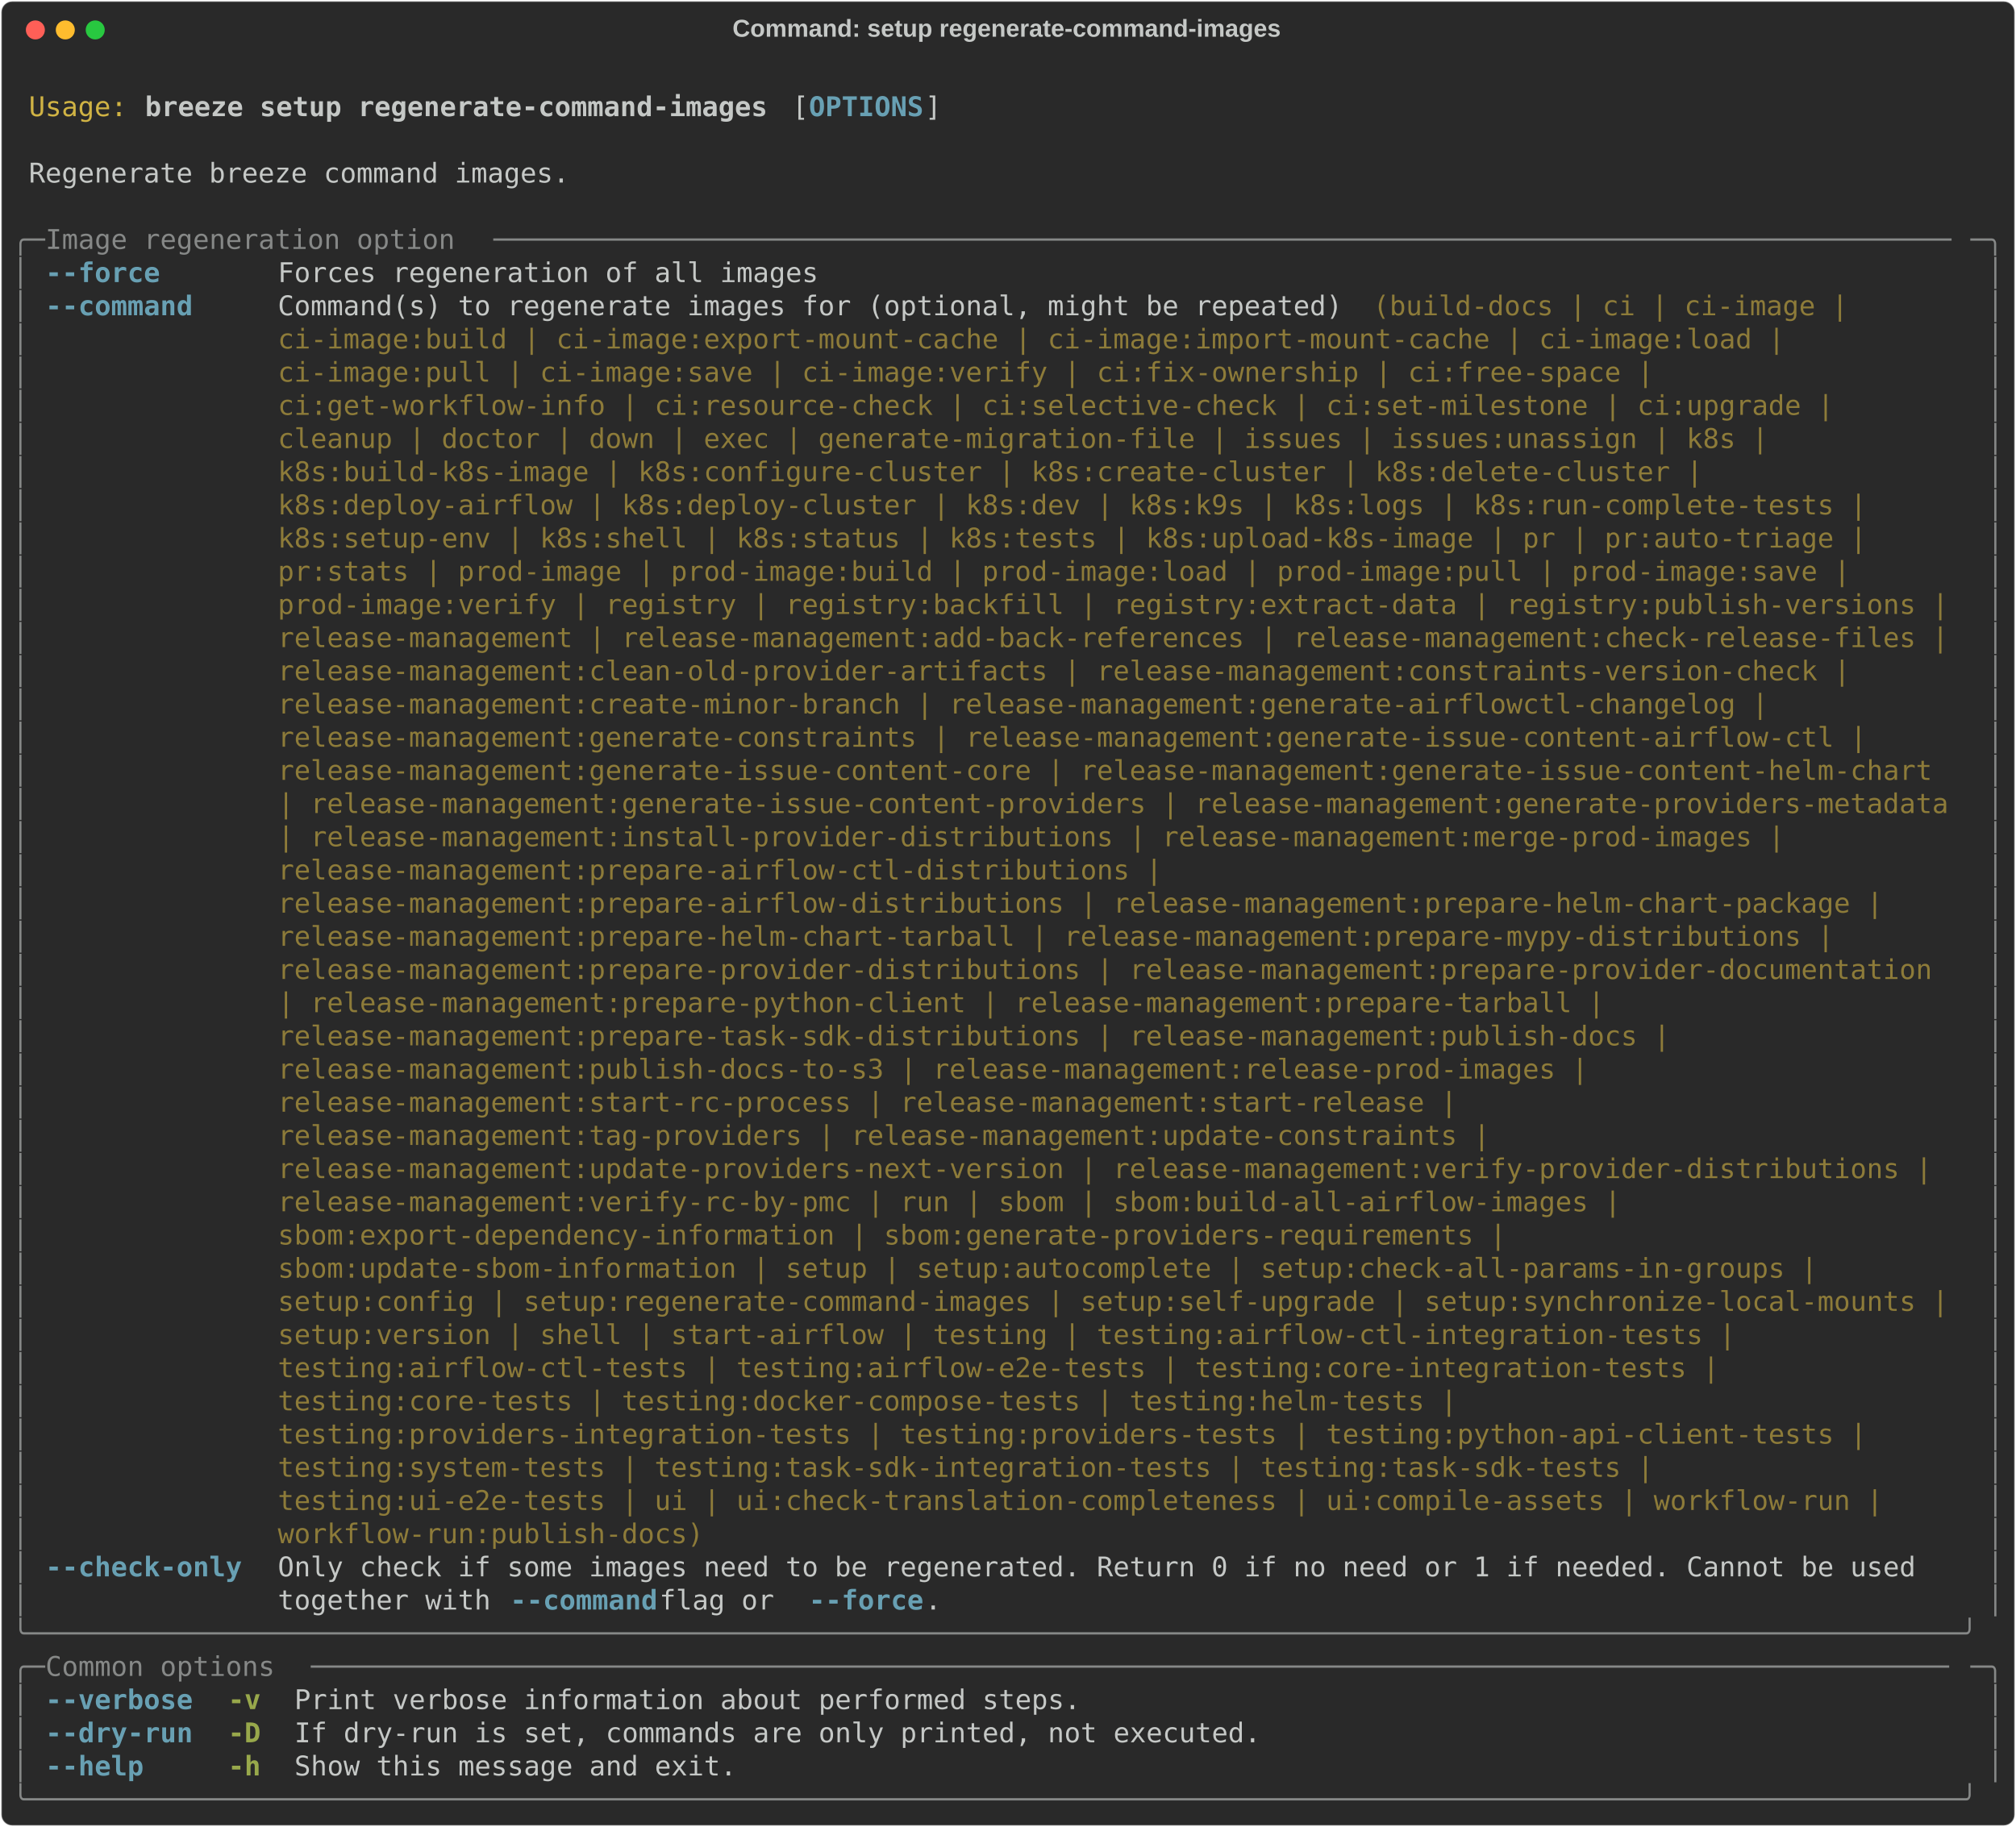
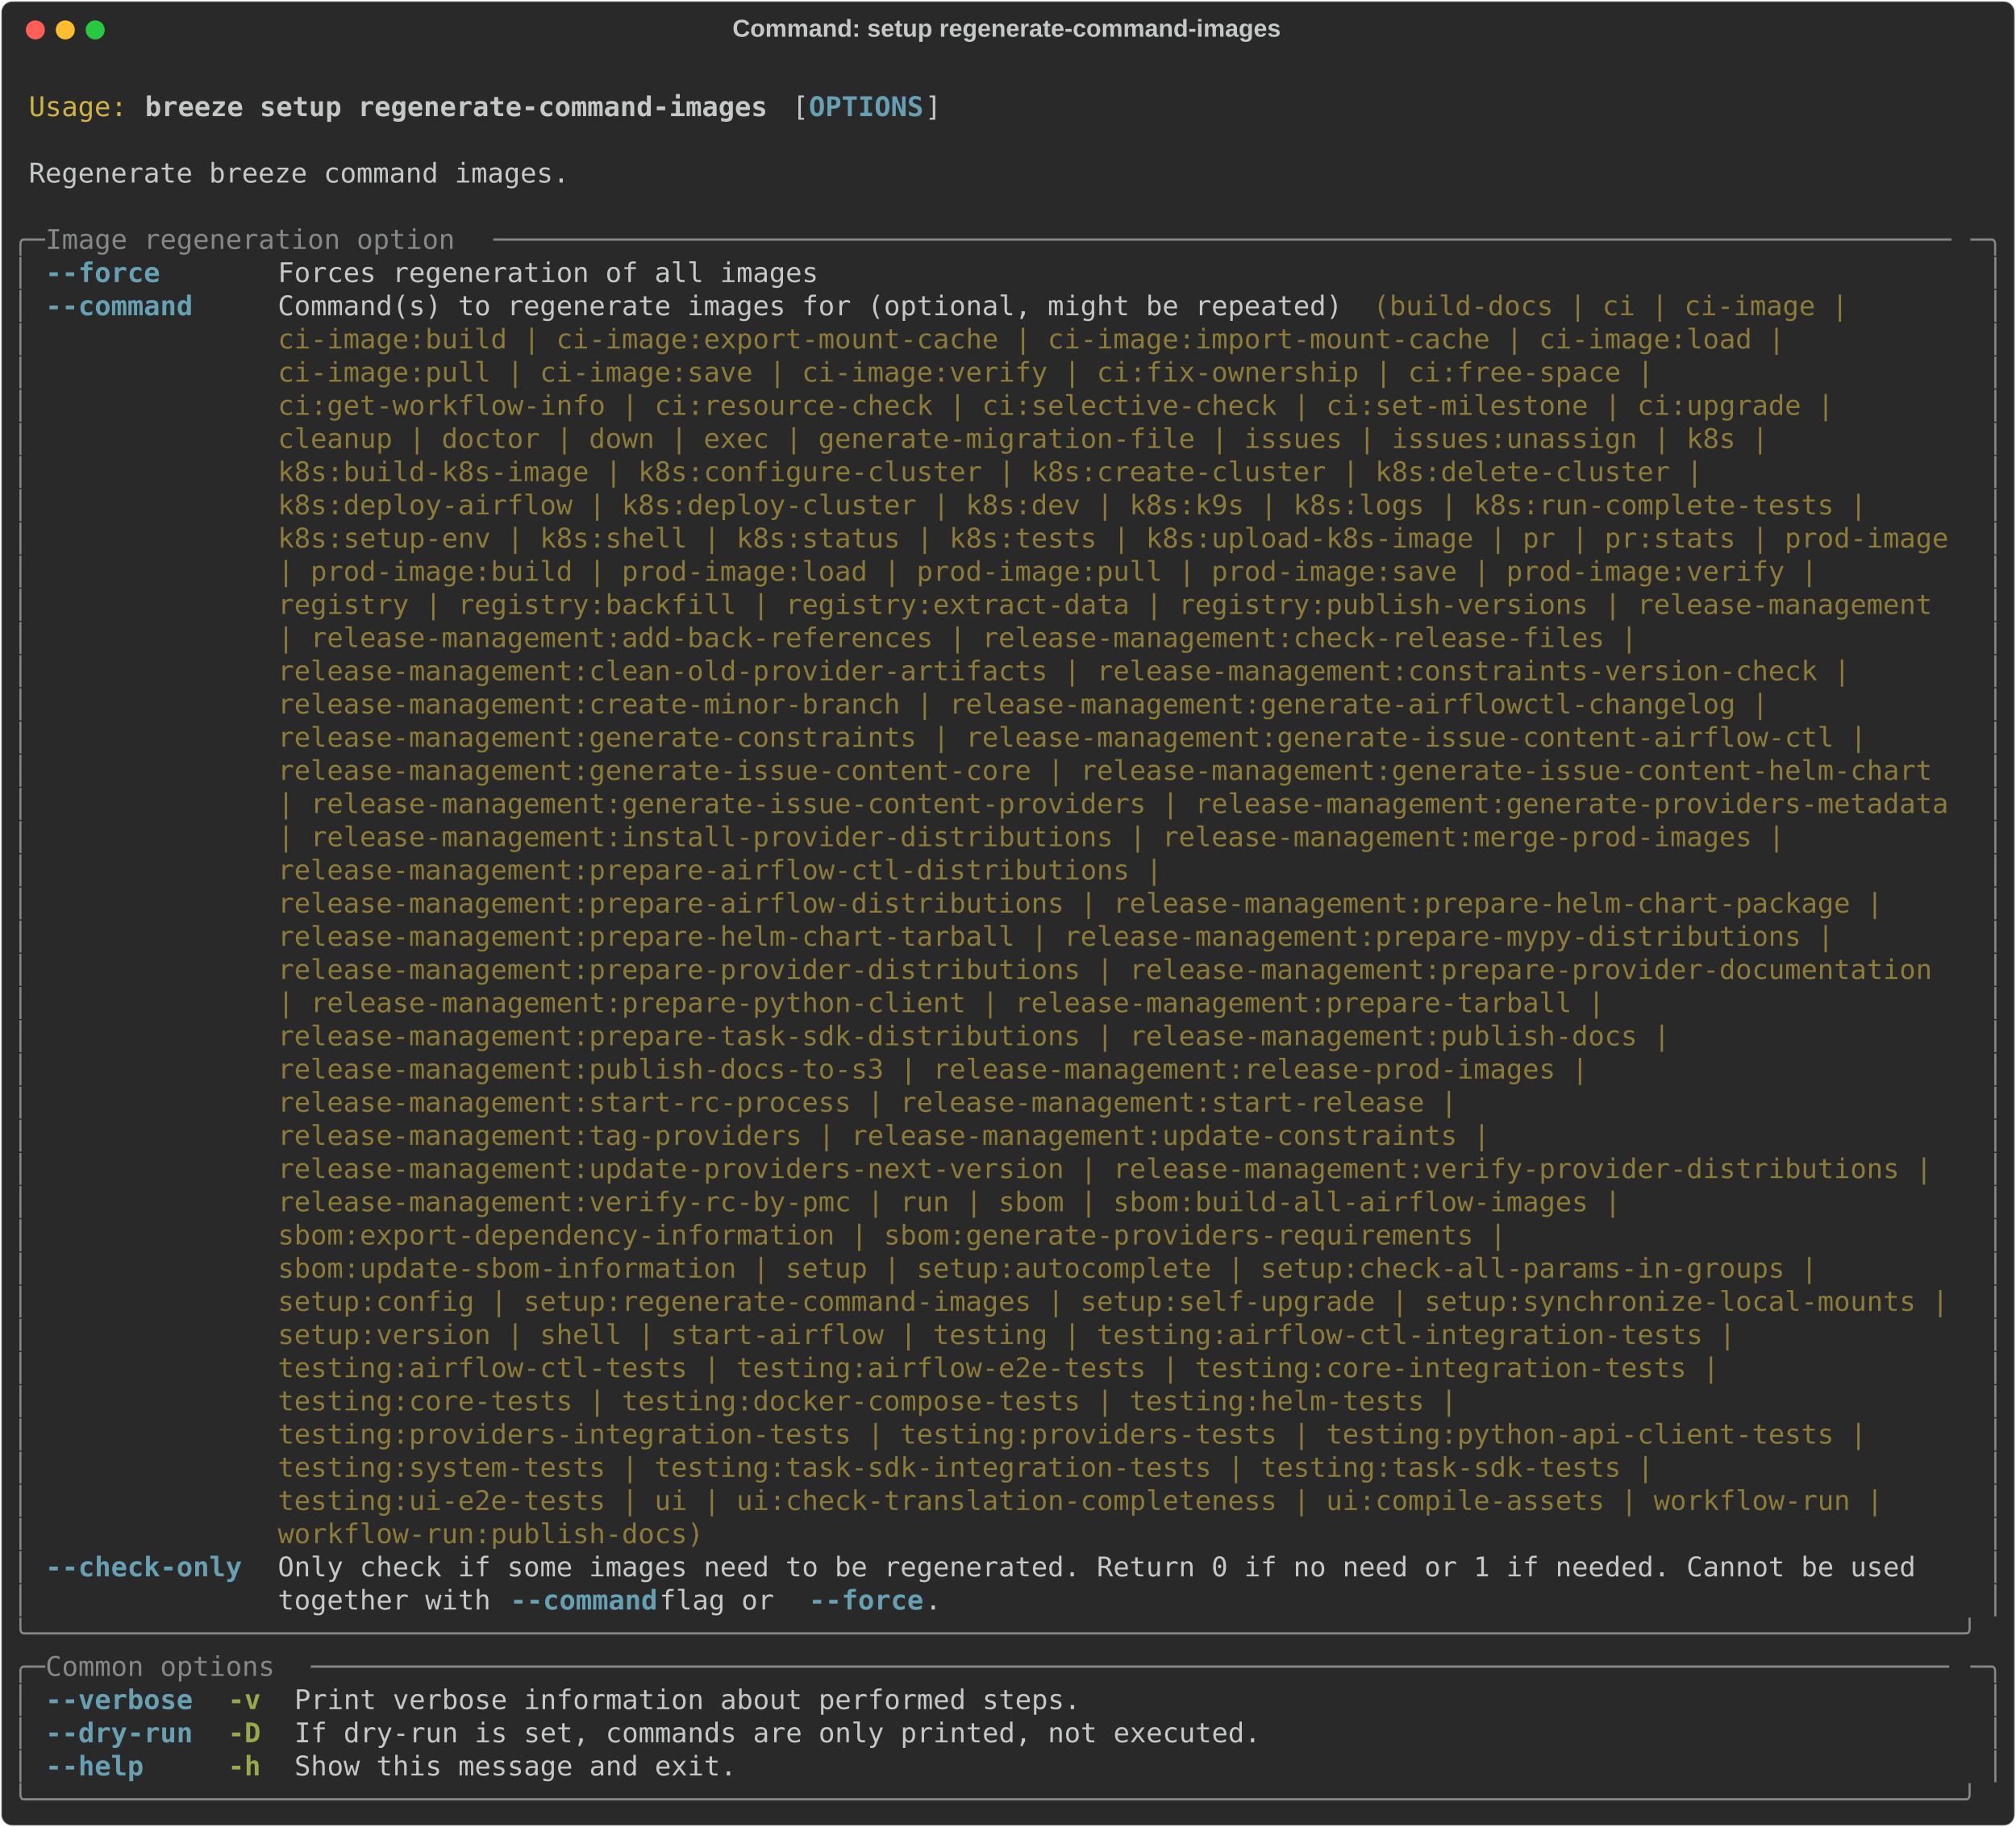
<svg xmlns="http://www.w3.org/2000/svg" class="rich-terminal" viewBox="0 0 1482 1343.2">
  <style>

    @font-face {
        font-family: "Fira Code";
        src: local("FiraCode-Regular"),
                url("https://cdnjs.cloudflare.com/ajax/libs/firacode/6.2.0/woff2/FiraCode-Regular.woff2") format("woff2"),
                url("https://cdnjs.cloudflare.com/ajax/libs/firacode/6.2.0/woff/FiraCode-Regular.woff") format("woff");
        font-style: normal;
        font-weight: 400;
    }
    @font-face {
        font-family: "Fira Code";
        src: local("FiraCode-Bold"),
                url("https://cdnjs.cloudflare.com/ajax/libs/firacode/6.2.0/woff2/FiraCode-Bold.woff2") format("woff2"),
                url("https://cdnjs.cloudflare.com/ajax/libs/firacode/6.2.0/woff/FiraCode-Bold.woff") format("woff");
        font-style: bold;
        font-weight: 700;
    }

    .breeze-setup-regenerate-command-images-matrix {
        font-family: Fira Code, monospace;
        font-size: 20px;
        line-height: 24.4px;
        font-variant-east-asian: full-width;
    }

    .breeze-setup-regenerate-command-images-title {
        font-size: 18px;
        font-weight: bold;
        font-family: arial;
    }

    .breeze-setup-regenerate-command-images-r1 { fill: #c5c8c6 }
.breeze-setup-regenerate-command-images-r2 { fill: #d0b344 }
.breeze-setup-regenerate-command-images-r3 { fill: #c5c8c6;font-weight: bold }
.breeze-setup-regenerate-command-images-r4 { fill: #68a0b3;font-weight: bold }
.breeze-setup-regenerate-command-images-r5 { fill: #868887 }
.breeze-setup-regenerate-command-images-r6 { fill: #8d7b39 }
.breeze-setup-regenerate-command-images-r7 { fill: #98a84b;font-weight: bold }
    </style>
  <defs>
    <clipPath id="breeze-setup-regenerate-command-images-clip-terminal">
      <rect x="0" y="0" width="1463.0" height="1292.2" />
    </clipPath>
    <clipPath id="breeze-setup-regenerate-command-images-line-0">
      <rect x="0" y="1.5" width="1464" height="24.65" />
    </clipPath>
    <clipPath id="breeze-setup-regenerate-command-images-line-1">
      <rect x="0" y="25.9" width="1464" height="24.65" />
    </clipPath>
    <clipPath id="breeze-setup-regenerate-command-images-line-2">
      <rect x="0" y="50.3" width="1464" height="24.65" />
    </clipPath>
    <clipPath id="breeze-setup-regenerate-command-images-line-3">
      <rect x="0" y="74.7" width="1464" height="24.65" />
    </clipPath>
    <clipPath id="breeze-setup-regenerate-command-images-line-4">
      <rect x="0" y="99.1" width="1464" height="24.65" />
    </clipPath>
    <clipPath id="breeze-setup-regenerate-command-images-line-5">
      <rect x="0" y="123.5" width="1464" height="24.65" />
    </clipPath>
    <clipPath id="breeze-setup-regenerate-command-images-line-6">
      <rect x="0" y="147.9" width="1464" height="24.65" />
    </clipPath>
    <clipPath id="breeze-setup-regenerate-command-images-line-7">
      <rect x="0" y="172.3" width="1464" height="24.65" />
    </clipPath>
    <clipPath id="breeze-setup-regenerate-command-images-line-8">
      <rect x="0" y="196.7" width="1464" height="24.65" />
    </clipPath>
    <clipPath id="breeze-setup-regenerate-command-images-line-9">
      <rect x="0" y="221.1" width="1464" height="24.65" />
    </clipPath>
    <clipPath id="breeze-setup-regenerate-command-images-line-10">
      <rect x="0" y="245.5" width="1464" height="24.65" />
    </clipPath>
    <clipPath id="breeze-setup-regenerate-command-images-line-11">
      <rect x="0" y="269.9" width="1464" height="24.65" />
    </clipPath>
    <clipPath id="breeze-setup-regenerate-command-images-line-12">
      <rect x="0" y="294.3" width="1464" height="24.65" />
    </clipPath>
    <clipPath id="breeze-setup-regenerate-command-images-line-13">
      <rect x="0" y="318.7" width="1464" height="24.65" />
    </clipPath>
    <clipPath id="breeze-setup-regenerate-command-images-line-14">
      <rect x="0" y="343.1" width="1464" height="24.65" />
    </clipPath>
    <clipPath id="breeze-setup-regenerate-command-images-line-15">
      <rect x="0" y="367.5" width="1464" height="24.65" />
    </clipPath>
    <clipPath id="breeze-setup-regenerate-command-images-line-16">
      <rect x="0" y="391.9" width="1464" height="24.65" />
    </clipPath>
    <clipPath id="breeze-setup-regenerate-command-images-line-17">
      <rect x="0" y="416.3" width="1464" height="24.65" />
    </clipPath>
    <clipPath id="breeze-setup-regenerate-command-images-line-18">
      <rect x="0" y="440.7" width="1464" height="24.65" />
    </clipPath>
    <clipPath id="breeze-setup-regenerate-command-images-line-19">
      <rect x="0" y="465.1" width="1464" height="24.65" />
    </clipPath>
    <clipPath id="breeze-setup-regenerate-command-images-line-20">
      <rect x="0" y="489.5" width="1464" height="24.65" />
    </clipPath>
    <clipPath id="breeze-setup-regenerate-command-images-line-21">
      <rect x="0" y="513.9" width="1464" height="24.65" />
    </clipPath>
    <clipPath id="breeze-setup-regenerate-command-images-line-22">
      <rect x="0" y="538.3" width="1464" height="24.65" />
    </clipPath>
    <clipPath id="breeze-setup-regenerate-command-images-line-23">
      <rect x="0" y="562.7" width="1464" height="24.65" />
    </clipPath>
    <clipPath id="breeze-setup-regenerate-command-images-line-24">
      <rect x="0" y="587.1" width="1464" height="24.65" />
    </clipPath>
    <clipPath id="breeze-setup-regenerate-command-images-line-25">
      <rect x="0" y="611.5" width="1464" height="24.65" />
    </clipPath>
    <clipPath id="breeze-setup-regenerate-command-images-line-26">
      <rect x="0" y="635.9" width="1464" height="24.65" />
    </clipPath>
    <clipPath id="breeze-setup-regenerate-command-images-line-27">
      <rect x="0" y="660.3" width="1464" height="24.65" />
    </clipPath>
    <clipPath id="breeze-setup-regenerate-command-images-line-28">
      <rect x="0" y="684.7" width="1464" height="24.65" />
    </clipPath>
    <clipPath id="breeze-setup-regenerate-command-images-line-29">
      <rect x="0" y="709.1" width="1464" height="24.65" />
    </clipPath>
    <clipPath id="breeze-setup-regenerate-command-images-line-30">
      <rect x="0" y="733.5" width="1464" height="24.65" />
    </clipPath>
    <clipPath id="breeze-setup-regenerate-command-images-line-31">
      <rect x="0" y="757.9" width="1464" height="24.65" />
    </clipPath>
    <clipPath id="breeze-setup-regenerate-command-images-line-32">
      <rect x="0" y="782.3" width="1464" height="24.65" />
    </clipPath>
    <clipPath id="breeze-setup-regenerate-command-images-line-33">
      <rect x="0" y="806.7" width="1464" height="24.65" />
    </clipPath>
    <clipPath id="breeze-setup-regenerate-command-images-line-34">
      <rect x="0" y="831.1" width="1464" height="24.65" />
    </clipPath>
    <clipPath id="breeze-setup-regenerate-command-images-line-35">
      <rect x="0" y="855.5" width="1464" height="24.65" />
    </clipPath>
    <clipPath id="breeze-setup-regenerate-command-images-line-36">
      <rect x="0" y="879.9" width="1464" height="24.65" />
    </clipPath>
    <clipPath id="breeze-setup-regenerate-command-images-line-37">
      <rect x="0" y="904.3" width="1464" height="24.65" />
    </clipPath>
    <clipPath id="breeze-setup-regenerate-command-images-line-38">
      <rect x="0" y="928.7" width="1464" height="24.65" />
    </clipPath>
    <clipPath id="breeze-setup-regenerate-command-images-line-39">
      <rect x="0" y="953.1" width="1464" height="24.65" />
    </clipPath>
    <clipPath id="breeze-setup-regenerate-command-images-line-40">
      <rect x="0" y="977.5" width="1464" height="24.65" />
    </clipPath>
    <clipPath id="breeze-setup-regenerate-command-images-line-41">
      <rect x="0" y="1001.9" width="1464" height="24.65" />
    </clipPath>
    <clipPath id="breeze-setup-regenerate-command-images-line-42">
      <rect x="0" y="1026.3" width="1464" height="24.65" />
    </clipPath>
    <clipPath id="breeze-setup-regenerate-command-images-line-43">
      <rect x="0" y="1050.7" width="1464" height="24.65" />
    </clipPath>
    <clipPath id="breeze-setup-regenerate-command-images-line-44">
      <rect x="0" y="1075.1" width="1464" height="24.65" />
    </clipPath>
    <clipPath id="breeze-setup-regenerate-command-images-line-45">
      <rect x="0" y="1099.5" width="1464" height="24.65" />
    </clipPath>
    <clipPath id="breeze-setup-regenerate-command-images-line-46">
      <rect x="0" y="1123.9" width="1464" height="24.65" />
    </clipPath>
    <clipPath id="breeze-setup-regenerate-command-images-line-47">
      <rect x="0" y="1148.3" width="1464" height="24.65" />
    </clipPath>
    <clipPath id="breeze-setup-regenerate-command-images-line-48">
      <rect x="0" y="1172.7" width="1464" height="24.65" />
    </clipPath>
    <clipPath id="breeze-setup-regenerate-command-images-line-49">
      <rect x="0" y="1197.1" width="1464" height="24.65" />
    </clipPath>
    <clipPath id="breeze-setup-regenerate-command-images-line-50">
      <rect x="0" y="1221.5" width="1464" height="24.65" />
    </clipPath>
    <clipPath id="breeze-setup-regenerate-command-images-line-51">
      <rect x="0" y="1245.9" width="1464" height="24.65" />
    </clipPath>
  </defs>
  <rect fill="#292929" stroke="rgba(255,255,255,0.35)" stroke-width="1" x="1" y="1" width="1480" height="1341.2" rx="8" />
  <text class="breeze-setup-regenerate-command-images-title" fill="#c5c8c6" text-anchor="middle" x="740" y="27">Command: setup regenerate-command-images</text>
  <g transform="translate(26,22)">
    <circle cx="0" cy="0" r="7" fill="#ff5f57" />
    <circle cx="22" cy="0" r="7" fill="#febc2e" />
    <circle cx="44" cy="0" r="7" fill="#28c840" />
  </g>
  <g transform="translate(9, 41)" clip-path="url(#breeze-setup-regenerate-command-images-clip-terminal)">
    <g class="breeze-setup-regenerate-command-images-matrix">
      <text class="breeze-setup-regenerate-command-images-r1" x="1464" y="20" textLength="12.2" clip-path="url(#breeze-setup-regenerate-command-images-line-0)">
</text>
      <text class="breeze-setup-regenerate-command-images-r2" x="12.2" y="44.4" textLength="73.2" clip-path="url(#breeze-setup-regenerate-command-images-line-1)">Usage:</text>
      <text class="breeze-setup-regenerate-command-images-r3" x="97.6" y="44.4" textLength="463.6" clip-path="url(#breeze-setup-regenerate-command-images-line-1)">breeze setup regenerate-command-images</text>
      <text class="breeze-setup-regenerate-command-images-r1" x="573.4" y="44.4" textLength="12.2" clip-path="url(#breeze-setup-regenerate-command-images-line-1)">[</text>
      <text class="breeze-setup-regenerate-command-images-r4" x="585.6" y="44.4" textLength="85.4" clip-path="url(#breeze-setup-regenerate-command-images-line-1)">OPTIONS</text>
      <text class="breeze-setup-regenerate-command-images-r1" x="671" y="44.4" textLength="12.2" clip-path="url(#breeze-setup-regenerate-command-images-line-1)">]</text>
      <text class="breeze-setup-regenerate-command-images-r1" x="1464" y="44.4" textLength="12.2" clip-path="url(#breeze-setup-regenerate-command-images-line-1)">
</text>
      <text class="breeze-setup-regenerate-command-images-r1" x="1464" y="68.8" textLength="12.2" clip-path="url(#breeze-setup-regenerate-command-images-line-2)">
</text>
      <text class="breeze-setup-regenerate-command-images-r1" x="12.2" y="93.2" textLength="402.6" clip-path="url(#breeze-setup-regenerate-command-images-line-3)">Regenerate breeze command images.</text>
      <text class="breeze-setup-regenerate-command-images-r1" x="1464" y="93.2" textLength="12.2" clip-path="url(#breeze-setup-regenerate-command-images-line-3)">
</text>
      <text class="breeze-setup-regenerate-command-images-r1" x="1464" y="117.6" textLength="12.2" clip-path="url(#breeze-setup-regenerate-command-images-line-4)">
</text>
      <text class="breeze-setup-regenerate-command-images-r5" x="0" y="142" textLength="24.4" clip-path="url(#breeze-setup-regenerate-command-images-line-5)">╭─</text>
      <text class="breeze-setup-regenerate-command-images-r5" x="24.4" y="142" textLength="329.4" clip-path="url(#breeze-setup-regenerate-command-images-line-5)"> Image regeneration option </text>
      <text class="breeze-setup-regenerate-command-images-r5" x="353.8" y="142" textLength="1085.8" clip-path="url(#breeze-setup-regenerate-command-images-line-5)">─────────────────────────────────────────────────────────────────────────────────────────</text>
      <text class="breeze-setup-regenerate-command-images-r5" x="1439.6" y="142" textLength="24.4" clip-path="url(#breeze-setup-regenerate-command-images-line-5)">─╮</text>
      <text class="breeze-setup-regenerate-command-images-r1" x="1464" y="142" textLength="12.2" clip-path="url(#breeze-setup-regenerate-command-images-line-5)">
</text>
      <text class="breeze-setup-regenerate-command-images-r5" x="0" y="166.4" textLength="12.2" clip-path="url(#breeze-setup-regenerate-command-images-line-6)">│</text>
      <text class="breeze-setup-regenerate-command-images-r4" x="24.4" y="166.4" textLength="146.4" clip-path="url(#breeze-setup-regenerate-command-images-line-6)">--force     </text>
      <text class="breeze-setup-regenerate-command-images-r1" x="195.2" y="166.4" textLength="402.6" clip-path="url(#breeze-setup-regenerate-command-images-line-6)">Forces regeneration of all images</text>
      <text class="breeze-setup-regenerate-command-images-r5" x="1451.8" y="166.4" textLength="12.2" clip-path="url(#breeze-setup-regenerate-command-images-line-6)">│</text>
      <text class="breeze-setup-regenerate-command-images-r1" x="1464" y="166.4" textLength="12.2" clip-path="url(#breeze-setup-regenerate-command-images-line-6)">
</text>
      <text class="breeze-setup-regenerate-command-images-r5" x="0" y="190.8" textLength="12.2" clip-path="url(#breeze-setup-regenerate-command-images-line-7)">│</text>
      <text class="breeze-setup-regenerate-command-images-r4" x="24.4" y="190.8" textLength="146.4" clip-path="url(#breeze-setup-regenerate-command-images-line-7)">--command   </text>
      <text class="breeze-setup-regenerate-command-images-r1" x="195.2" y="190.8" textLength="805.2" clip-path="url(#breeze-setup-regenerate-command-images-line-7)">Command(s) to regenerate images for (optional, might be repeated) </text>
      <text class="breeze-setup-regenerate-command-images-r6" x="1000.4" y="190.8" textLength="366" clip-path="url(#breeze-setup-regenerate-command-images-line-7)">(build-docs | ci | ci-image | </text>
      <text class="breeze-setup-regenerate-command-images-r5" x="1451.8" y="190.8" textLength="12.2" clip-path="url(#breeze-setup-regenerate-command-images-line-7)">│</text>
      <text class="breeze-setup-regenerate-command-images-r1" x="1464" y="190.8" textLength="12.2" clip-path="url(#breeze-setup-regenerate-command-images-line-7)">
</text>
      <text class="breeze-setup-regenerate-command-images-r5" x="0" y="215.2" textLength="12.2" clip-path="url(#breeze-setup-regenerate-command-images-line-8)">│</text>
      <text class="breeze-setup-regenerate-command-images-r6" x="195.2" y="215.2" textLength="1134.6" clip-path="url(#breeze-setup-regenerate-command-images-line-8)">ci-image:build | ci-image:export-mount-cache | ci-image:import-mount-cache | ci-image:load | </text>
      <text class="breeze-setup-regenerate-command-images-r5" x="1451.8" y="215.2" textLength="12.2" clip-path="url(#breeze-setup-regenerate-command-images-line-8)">│</text>
      <text class="breeze-setup-regenerate-command-images-r1" x="1464" y="215.2" textLength="12.2" clip-path="url(#breeze-setup-regenerate-command-images-line-8)">
</text>
      <text class="breeze-setup-regenerate-command-images-r5" x="0" y="239.6" textLength="12.2" clip-path="url(#breeze-setup-regenerate-command-images-line-9)">│</text>
      <text class="breeze-setup-regenerate-command-images-r6" x="195.2" y="239.6" textLength="1037" clip-path="url(#breeze-setup-regenerate-command-images-line-9)">ci-image:pull | ci-image:save | ci-image:verify | ci:fix-ownership | ci:free-space | </text>
      <text class="breeze-setup-regenerate-command-images-r5" x="1451.8" y="239.6" textLength="12.2" clip-path="url(#breeze-setup-regenerate-command-images-line-9)">│</text>
      <text class="breeze-setup-regenerate-command-images-r1" x="1464" y="239.6" textLength="12.2" clip-path="url(#breeze-setup-regenerate-command-images-line-9)">
</text>
      <text class="breeze-setup-regenerate-command-images-r5" x="0" y="264" textLength="12.2" clip-path="url(#breeze-setup-regenerate-command-images-line-10)">│</text>
      <text class="breeze-setup-regenerate-command-images-r6" x="195.2" y="264" textLength="1171.2" clip-path="url(#breeze-setup-regenerate-command-images-line-10)">ci:get-workflow-info | ci:resource-check | ci:selective-check | ci:set-milestone | ci:upgrade | </text>
      <text class="breeze-setup-regenerate-command-images-r5" x="1451.8" y="264" textLength="12.2" clip-path="url(#breeze-setup-regenerate-command-images-line-10)">│</text>
      <text class="breeze-setup-regenerate-command-images-r1" x="1464" y="264" textLength="12.2" clip-path="url(#breeze-setup-regenerate-command-images-line-10)">
</text>
      <text class="breeze-setup-regenerate-command-images-r5" x="0" y="288.4" textLength="12.2" clip-path="url(#breeze-setup-regenerate-command-images-line-11)">│</text>
      <text class="breeze-setup-regenerate-command-images-r6" x="195.2" y="288.4" textLength="1122.4" clip-path="url(#breeze-setup-regenerate-command-images-line-11)">cleanup | doctor | down | exec | generate-migration-file | issues | issues:unassign | k8s | </text>
      <text class="breeze-setup-regenerate-command-images-r5" x="1451.8" y="288.4" textLength="12.2" clip-path="url(#breeze-setup-regenerate-command-images-line-11)">│</text>
      <text class="breeze-setup-regenerate-command-images-r1" x="1464" y="288.4" textLength="12.2" clip-path="url(#breeze-setup-regenerate-command-images-line-11)">
</text>
      <text class="breeze-setup-regenerate-command-images-r5" x="0" y="312.8" textLength="12.2" clip-path="url(#breeze-setup-regenerate-command-images-line-12)">│</text>
      <text class="breeze-setup-regenerate-command-images-r6" x="195.2" y="312.8" textLength="1073.6" clip-path="url(#breeze-setup-regenerate-command-images-line-12)">k8s:build-k8s-image | k8s:configure-cluster | k8s:create-cluster | k8s:delete-cluster | </text>
      <text class="breeze-setup-regenerate-command-images-r5" x="1451.8" y="312.8" textLength="12.2" clip-path="url(#breeze-setup-regenerate-command-images-line-12)">│</text>
      <text class="breeze-setup-regenerate-command-images-r1" x="1464" y="312.8" textLength="12.2" clip-path="url(#breeze-setup-regenerate-command-images-line-12)">
</text>
      <text class="breeze-setup-regenerate-command-images-r5" x="0" y="337.2" textLength="12.2" clip-path="url(#breeze-setup-regenerate-command-images-line-13)">│</text>
      <text class="breeze-setup-regenerate-command-images-r6" x="195.2" y="337.2" textLength="1195.6" clip-path="url(#breeze-setup-regenerate-command-images-line-13)">k8s:deploy-airflow | k8s:deploy-cluster | k8s:dev | k8s:k9s | k8s:logs | k8s:run-complete-tests | </text>
      <text class="breeze-setup-regenerate-command-images-r5" x="1451.8" y="337.2" textLength="12.2" clip-path="url(#breeze-setup-regenerate-command-images-line-13)">│</text>
      <text class="breeze-setup-regenerate-command-images-r1" x="1464" y="337.2" textLength="12.2" clip-path="url(#breeze-setup-regenerate-command-images-line-13)">
</text>
      <text class="breeze-setup-regenerate-command-images-r5" x="0" y="361.6" textLength="12.2" clip-path="url(#breeze-setup-regenerate-command-images-line-14)">│</text>
-       <text class="breeze-setup-regenerate-command-images-r6" x="195.2" y="361.6" textLength="1195.6" clip-path="url(#breeze-setup-regenerate-command-images-line-14)">k8s:setup-env | k8s:shell | k8s:status | k8s:tests | k8s:upload-k8s-image | pr | pr:auto-triage | </text>
+       <text class="breeze-setup-regenerate-command-images-r6" x="195.2" y="361.6" textLength="1244.4" clip-path="url(#breeze-setup-regenerate-command-images-line-14)">k8s:setup-env | k8s:shell | k8s:status | k8s:tests | k8s:upload-k8s-image | pr | pr:stats | prod-image</text>
      <text class="breeze-setup-regenerate-command-images-r5" x="1451.8" y="361.6" textLength="12.2" clip-path="url(#breeze-setup-regenerate-command-images-line-14)">│</text>
      <text class="breeze-setup-regenerate-command-images-r1" x="1464" y="361.6" textLength="12.2" clip-path="url(#breeze-setup-regenerate-command-images-line-14)">
</text>
      <text class="breeze-setup-regenerate-command-images-r5" x="0" y="386" textLength="12.2" clip-path="url(#breeze-setup-regenerate-command-images-line-15)">│</text>
-       <text class="breeze-setup-regenerate-command-images-r6" x="195.2" y="386" textLength="1183.4" clip-path="url(#breeze-setup-regenerate-command-images-line-15)">pr:stats | prod-image | prod-image:build | prod-image:load | prod-image:pull | prod-image:save | </text>
+       <text class="breeze-setup-regenerate-command-images-r6" x="195.2" y="386" textLength="1159" clip-path="url(#breeze-setup-regenerate-command-images-line-15)">| prod-image:build | prod-image:load | prod-image:pull | prod-image:save | prod-image:verify | </text>
      <text class="breeze-setup-regenerate-command-images-r5" x="1451.8" y="386" textLength="12.2" clip-path="url(#breeze-setup-regenerate-command-images-line-15)">│</text>
      <text class="breeze-setup-regenerate-command-images-r1" x="1464" y="386" textLength="12.2" clip-path="url(#breeze-setup-regenerate-command-images-line-15)">
</text>
      <text class="breeze-setup-regenerate-command-images-r5" x="0" y="410.4" textLength="12.2" clip-path="url(#breeze-setup-regenerate-command-images-line-16)">│</text>
-       <text class="breeze-setup-regenerate-command-images-r6" x="195.2" y="410.4" textLength="1244.4" clip-path="url(#breeze-setup-regenerate-command-images-line-16)">prod-image:verify | registry | registry:backfill | registry:extract-data | registry:publish-versions |</text>
+       <text class="breeze-setup-regenerate-command-images-r6" x="195.2" y="410.4" textLength="1244.4" clip-path="url(#breeze-setup-regenerate-command-images-line-16)">registry | registry:backfill | registry:extract-data | registry:publish-versions | release-management </text>
      <text class="breeze-setup-regenerate-command-images-r5" x="1451.8" y="410.4" textLength="12.2" clip-path="url(#breeze-setup-regenerate-command-images-line-16)">│</text>
      <text class="breeze-setup-regenerate-command-images-r1" x="1464" y="410.4" textLength="12.2" clip-path="url(#breeze-setup-regenerate-command-images-line-16)">
</text>
      <text class="breeze-setup-regenerate-command-images-r5" x="0" y="434.8" textLength="12.2" clip-path="url(#breeze-setup-regenerate-command-images-line-17)">│</text>
-       <text class="breeze-setup-regenerate-command-images-r6" x="195.2" y="434.8" textLength="1244.4" clip-path="url(#breeze-setup-regenerate-command-images-line-17)">release-management | release-management:add-back-references | release-management:check-release-files |</text>
+       <text class="breeze-setup-regenerate-command-images-r6" x="195.2" y="434.8" textLength="1024.8" clip-path="url(#breeze-setup-regenerate-command-images-line-17)">| release-management:add-back-references | release-management:check-release-files | </text>
      <text class="breeze-setup-regenerate-command-images-r5" x="1451.8" y="434.8" textLength="12.2" clip-path="url(#breeze-setup-regenerate-command-images-line-17)">│</text>
      <text class="breeze-setup-regenerate-command-images-r1" x="1464" y="434.8" textLength="12.2" clip-path="url(#breeze-setup-regenerate-command-images-line-17)">
</text>
      <text class="breeze-setup-regenerate-command-images-r5" x="0" y="459.2" textLength="12.2" clip-path="url(#breeze-setup-regenerate-command-images-line-18)">│</text>
      <text class="breeze-setup-regenerate-command-images-r6" x="195.2" y="459.2" textLength="1183.4" clip-path="url(#breeze-setup-regenerate-command-images-line-18)">release-management:clean-old-provider-artifacts | release-management:constraints-version-check | </text>
      <text class="breeze-setup-regenerate-command-images-r5" x="1451.8" y="459.2" textLength="12.2" clip-path="url(#breeze-setup-regenerate-command-images-line-18)">│</text>
      <text class="breeze-setup-regenerate-command-images-r1" x="1464" y="459.2" textLength="12.2" clip-path="url(#breeze-setup-regenerate-command-images-line-18)">
</text>
      <text class="breeze-setup-regenerate-command-images-r5" x="0" y="483.6" textLength="12.2" clip-path="url(#breeze-setup-regenerate-command-images-line-19)">│</text>
      <text class="breeze-setup-regenerate-command-images-r6" x="195.2" y="483.6" textLength="1122.4" clip-path="url(#breeze-setup-regenerate-command-images-line-19)">release-management:create-minor-branch | release-management:generate-airflowctl-changelog | </text>
      <text class="breeze-setup-regenerate-command-images-r5" x="1451.8" y="483.6" textLength="12.2" clip-path="url(#breeze-setup-regenerate-command-images-line-19)">│</text>
      <text class="breeze-setup-regenerate-command-images-r1" x="1464" y="483.6" textLength="12.2" clip-path="url(#breeze-setup-regenerate-command-images-line-19)">
</text>
      <text class="breeze-setup-regenerate-command-images-r5" x="0" y="508" textLength="12.2" clip-path="url(#breeze-setup-regenerate-command-images-line-20)">│</text>
      <text class="breeze-setup-regenerate-command-images-r6" x="195.2" y="508" textLength="1195.6" clip-path="url(#breeze-setup-regenerate-command-images-line-20)">release-management:generate-constraints | release-management:generate-issue-content-airflow-ctl | </text>
      <text class="breeze-setup-regenerate-command-images-r5" x="1451.8" y="508" textLength="12.2" clip-path="url(#breeze-setup-regenerate-command-images-line-20)">│</text>
      <text class="breeze-setup-regenerate-command-images-r1" x="1464" y="508" textLength="12.2" clip-path="url(#breeze-setup-regenerate-command-images-line-20)">
</text>
      <text class="breeze-setup-regenerate-command-images-r5" x="0" y="532.4" textLength="12.2" clip-path="url(#breeze-setup-regenerate-command-images-line-21)">│</text>
      <text class="breeze-setup-regenerate-command-images-r6" x="195.2" y="532.4" textLength="1244.4" clip-path="url(#breeze-setup-regenerate-command-images-line-21)">release-management:generate-issue-content-core | release-management:generate-issue-content-helm-chart </text>
      <text class="breeze-setup-regenerate-command-images-r5" x="1451.8" y="532.4" textLength="12.2" clip-path="url(#breeze-setup-regenerate-command-images-line-21)">│</text>
      <text class="breeze-setup-regenerate-command-images-r1" x="1464" y="532.4" textLength="12.2" clip-path="url(#breeze-setup-regenerate-command-images-line-21)">
</text>
      <text class="breeze-setup-regenerate-command-images-r5" x="0" y="556.8" textLength="12.2" clip-path="url(#breeze-setup-regenerate-command-images-line-22)">│</text>
      <text class="breeze-setup-regenerate-command-images-r6" x="195.2" y="556.8" textLength="1244.4" clip-path="url(#breeze-setup-regenerate-command-images-line-22)">| release-management:generate-issue-content-providers | release-management:generate-providers-metadata</text>
      <text class="breeze-setup-regenerate-command-images-r5" x="1451.8" y="556.8" textLength="12.2" clip-path="url(#breeze-setup-regenerate-command-images-line-22)">│</text>
      <text class="breeze-setup-regenerate-command-images-r1" x="1464" y="556.8" textLength="12.2" clip-path="url(#breeze-setup-regenerate-command-images-line-22)">
</text>
      <text class="breeze-setup-regenerate-command-images-r5" x="0" y="581.2" textLength="12.2" clip-path="url(#breeze-setup-regenerate-command-images-line-23)">│</text>
      <text class="breeze-setup-regenerate-command-images-r6" x="195.2" y="581.2" textLength="1134.6" clip-path="url(#breeze-setup-regenerate-command-images-line-23)">| release-management:install-provider-distributions | release-management:merge-prod-images | </text>
      <text class="breeze-setup-regenerate-command-images-r5" x="1451.8" y="581.2" textLength="12.2" clip-path="url(#breeze-setup-regenerate-command-images-line-23)">│</text>
      <text class="breeze-setup-regenerate-command-images-r1" x="1464" y="581.2" textLength="12.2" clip-path="url(#breeze-setup-regenerate-command-images-line-23)">
</text>
      <text class="breeze-setup-regenerate-command-images-r5" x="0" y="605.6" textLength="12.2" clip-path="url(#breeze-setup-regenerate-command-images-line-24)">│</text>
      <text class="breeze-setup-regenerate-command-images-r6" x="195.2" y="605.6" textLength="671" clip-path="url(#breeze-setup-regenerate-command-images-line-24)">release-management:prepare-airflow-ctl-distributions | </text>
      <text class="breeze-setup-regenerate-command-images-r5" x="1451.8" y="605.6" textLength="12.2" clip-path="url(#breeze-setup-regenerate-command-images-line-24)">│</text>
      <text class="breeze-setup-regenerate-command-images-r1" x="1464" y="605.6" textLength="12.2" clip-path="url(#breeze-setup-regenerate-command-images-line-24)">
</text>
      <text class="breeze-setup-regenerate-command-images-r5" x="0" y="630" textLength="12.2" clip-path="url(#breeze-setup-regenerate-command-images-line-25)">│</text>
      <text class="breeze-setup-regenerate-command-images-r6" x="195.2" y="630" textLength="1207.8" clip-path="url(#breeze-setup-regenerate-command-images-line-25)">release-management:prepare-airflow-distributions | release-management:prepare-helm-chart-package | </text>
      <text class="breeze-setup-regenerate-command-images-r5" x="1451.8" y="630" textLength="12.2" clip-path="url(#breeze-setup-regenerate-command-images-line-25)">│</text>
      <text class="breeze-setup-regenerate-command-images-r1" x="1464" y="630" textLength="12.2" clip-path="url(#breeze-setup-regenerate-command-images-line-25)">
</text>
      <text class="breeze-setup-regenerate-command-images-r5" x="0" y="654.4" textLength="12.2" clip-path="url(#breeze-setup-regenerate-command-images-line-26)">│</text>
      <text class="breeze-setup-regenerate-command-images-r6" x="195.2" y="654.4" textLength="1171.2" clip-path="url(#breeze-setup-regenerate-command-images-line-26)">release-management:prepare-helm-chart-tarball | release-management:prepare-mypy-distributions | </text>
      <text class="breeze-setup-regenerate-command-images-r5" x="1451.8" y="654.4" textLength="12.2" clip-path="url(#breeze-setup-regenerate-command-images-line-26)">│</text>
      <text class="breeze-setup-regenerate-command-images-r1" x="1464" y="654.4" textLength="12.2" clip-path="url(#breeze-setup-regenerate-command-images-line-26)">
</text>
      <text class="breeze-setup-regenerate-command-images-r5" x="0" y="678.8" textLength="12.2" clip-path="url(#breeze-setup-regenerate-command-images-line-27)">│</text>
      <text class="breeze-setup-regenerate-command-images-r6" x="195.2" y="678.8" textLength="1244.4" clip-path="url(#breeze-setup-regenerate-command-images-line-27)">release-management:prepare-provider-distributions | release-management:prepare-provider-documentation </text>
      <text class="breeze-setup-regenerate-command-images-r5" x="1451.8" y="678.8" textLength="12.2" clip-path="url(#breeze-setup-regenerate-command-images-line-27)">│</text>
      <text class="breeze-setup-regenerate-command-images-r1" x="1464" y="678.8" textLength="12.2" clip-path="url(#breeze-setup-regenerate-command-images-line-27)">
</text>
      <text class="breeze-setup-regenerate-command-images-r5" x="0" y="703.2" textLength="12.2" clip-path="url(#breeze-setup-regenerate-command-images-line-28)">│</text>
      <text class="breeze-setup-regenerate-command-images-r6" x="195.2" y="703.2" textLength="1000.4" clip-path="url(#breeze-setup-regenerate-command-images-line-28)">| release-management:prepare-python-client | release-management:prepare-tarball | </text>
      <text class="breeze-setup-regenerate-command-images-r5" x="1451.8" y="703.2" textLength="12.2" clip-path="url(#breeze-setup-regenerate-command-images-line-28)">│</text>
      <text class="breeze-setup-regenerate-command-images-r1" x="1464" y="703.2" textLength="12.2" clip-path="url(#breeze-setup-regenerate-command-images-line-28)">
</text>
      <text class="breeze-setup-regenerate-command-images-r5" x="0" y="727.6" textLength="12.2" clip-path="url(#breeze-setup-regenerate-command-images-line-29)">│</text>
      <text class="breeze-setup-regenerate-command-images-r6" x="195.2" y="727.6" textLength="1049.2" clip-path="url(#breeze-setup-regenerate-command-images-line-29)">release-management:prepare-task-sdk-distributions | release-management:publish-docs | </text>
      <text class="breeze-setup-regenerate-command-images-r5" x="1451.8" y="727.6" textLength="12.2" clip-path="url(#breeze-setup-regenerate-command-images-line-29)">│</text>
      <text class="breeze-setup-regenerate-command-images-r1" x="1464" y="727.6" textLength="12.2" clip-path="url(#breeze-setup-regenerate-command-images-line-29)">
</text>
      <text class="breeze-setup-regenerate-command-images-r5" x="0" y="752" textLength="12.2" clip-path="url(#breeze-setup-regenerate-command-images-line-30)">│</text>
      <text class="breeze-setup-regenerate-command-images-r6" x="195.2" y="752" textLength="988.2" clip-path="url(#breeze-setup-regenerate-command-images-line-30)">release-management:publish-docs-to-s3 | release-management:release-prod-images | </text>
      <text class="breeze-setup-regenerate-command-images-r5" x="1451.8" y="752" textLength="12.2" clip-path="url(#breeze-setup-regenerate-command-images-line-30)">│</text>
      <text class="breeze-setup-regenerate-command-images-r1" x="1464" y="752" textLength="12.2" clip-path="url(#breeze-setup-regenerate-command-images-line-30)">
</text>
      <text class="breeze-setup-regenerate-command-images-r5" x="0" y="776.4" textLength="12.2" clip-path="url(#breeze-setup-regenerate-command-images-line-31)">│</text>
      <text class="breeze-setup-regenerate-command-images-r6" x="195.2" y="776.4" textLength="890.6" clip-path="url(#breeze-setup-regenerate-command-images-line-31)">release-management:start-rc-process | release-management:start-release | </text>
      <text class="breeze-setup-regenerate-command-images-r5" x="1451.8" y="776.4" textLength="12.2" clip-path="url(#breeze-setup-regenerate-command-images-line-31)">│</text>
      <text class="breeze-setup-regenerate-command-images-r1" x="1464" y="776.4" textLength="12.2" clip-path="url(#breeze-setup-regenerate-command-images-line-31)">
</text>
      <text class="breeze-setup-regenerate-command-images-r5" x="0" y="800.8" textLength="12.2" clip-path="url(#breeze-setup-regenerate-command-images-line-32)">│</text>
      <text class="breeze-setup-regenerate-command-images-r6" x="195.2" y="800.8" textLength="915" clip-path="url(#breeze-setup-regenerate-command-images-line-32)">release-management:tag-providers | release-management:update-constraints | </text>
      <text class="breeze-setup-regenerate-command-images-r5" x="1451.8" y="800.8" textLength="12.2" clip-path="url(#breeze-setup-regenerate-command-images-line-32)">│</text>
      <text class="breeze-setup-regenerate-command-images-r1" x="1464" y="800.8" textLength="12.2" clip-path="url(#breeze-setup-regenerate-command-images-line-32)">
</text>
      <text class="breeze-setup-regenerate-command-images-r5" x="0" y="825.2" textLength="12.2" clip-path="url(#breeze-setup-regenerate-command-images-line-33)">│</text>
      <text class="breeze-setup-regenerate-command-images-r6" x="195.2" y="825.2" textLength="1244.4" clip-path="url(#breeze-setup-regenerate-command-images-line-33)">release-management:update-providers-next-version | release-management:verify-provider-distributions | </text>
      <text class="breeze-setup-regenerate-command-images-r5" x="1451.8" y="825.2" textLength="12.2" clip-path="url(#breeze-setup-regenerate-command-images-line-33)">│</text>
      <text class="breeze-setup-regenerate-command-images-r1" x="1464" y="825.2" textLength="12.2" clip-path="url(#breeze-setup-regenerate-command-images-line-33)">
</text>
      <text class="breeze-setup-regenerate-command-images-r5" x="0" y="849.6" textLength="12.2" clip-path="url(#breeze-setup-regenerate-command-images-line-34)">│</text>
      <text class="breeze-setup-regenerate-command-images-r6" x="195.2" y="849.6" textLength="1012.6" clip-path="url(#breeze-setup-regenerate-command-images-line-34)">release-management:verify-rc-by-pmc | run | sbom | sbom:build-all-airflow-images | </text>
      <text class="breeze-setup-regenerate-command-images-r5" x="1451.8" y="849.6" textLength="12.2" clip-path="url(#breeze-setup-regenerate-command-images-line-34)">│</text>
      <text class="breeze-setup-regenerate-command-images-r1" x="1464" y="849.6" textLength="12.2" clip-path="url(#breeze-setup-regenerate-command-images-line-34)">
</text>
      <text class="breeze-setup-regenerate-command-images-r5" x="0" y="874" textLength="12.2" clip-path="url(#breeze-setup-regenerate-command-images-line-35)">│</text>
      <text class="breeze-setup-regenerate-command-images-r6" x="195.2" y="874" textLength="927.2" clip-path="url(#breeze-setup-regenerate-command-images-line-35)">sbom:export-dependency-information | sbom:generate-providers-requirements | </text>
      <text class="breeze-setup-regenerate-command-images-r5" x="1451.8" y="874" textLength="12.2" clip-path="url(#breeze-setup-regenerate-command-images-line-35)">│</text>
      <text class="breeze-setup-regenerate-command-images-r1" x="1464" y="874" textLength="12.2" clip-path="url(#breeze-setup-regenerate-command-images-line-35)">
</text>
      <text class="breeze-setup-regenerate-command-images-r5" x="0" y="898.4" textLength="12.2" clip-path="url(#breeze-setup-regenerate-command-images-line-36)">│</text>
      <text class="breeze-setup-regenerate-command-images-r6" x="195.2" y="898.4" textLength="1159" clip-path="url(#breeze-setup-regenerate-command-images-line-36)">sbom:update-sbom-information | setup | setup:autocomplete | setup:check-all-params-in-groups | </text>
      <text class="breeze-setup-regenerate-command-images-r5" x="1451.8" y="898.4" textLength="12.2" clip-path="url(#breeze-setup-regenerate-command-images-line-36)">│</text>
      <text class="breeze-setup-regenerate-command-images-r1" x="1464" y="898.4" textLength="12.2" clip-path="url(#breeze-setup-regenerate-command-images-line-36)">
</text>
      <text class="breeze-setup-regenerate-command-images-r5" x="0" y="922.8" textLength="12.2" clip-path="url(#breeze-setup-regenerate-command-images-line-37)">│</text>
      <text class="breeze-setup-regenerate-command-images-r6" x="195.2" y="922.8" textLength="1244.4" clip-path="url(#breeze-setup-regenerate-command-images-line-37)">setup:config | setup:regenerate-command-images | setup:self-upgrade | setup:synchronize-local-mounts |</text>
      <text class="breeze-setup-regenerate-command-images-r5" x="1451.8" y="922.8" textLength="12.2" clip-path="url(#breeze-setup-regenerate-command-images-line-37)">│</text>
      <text class="breeze-setup-regenerate-command-images-r1" x="1464" y="922.8" textLength="12.2" clip-path="url(#breeze-setup-regenerate-command-images-line-37)">
</text>
      <text class="breeze-setup-regenerate-command-images-r5" x="0" y="947.2" textLength="12.2" clip-path="url(#breeze-setup-regenerate-command-images-line-38)">│</text>
      <text class="breeze-setup-regenerate-command-images-r6" x="195.2" y="947.2" textLength="1098" clip-path="url(#breeze-setup-regenerate-command-images-line-38)">setup:version | shell | start-airflow | testing | testing:airflow-ctl-integration-tests | </text>
      <text class="breeze-setup-regenerate-command-images-r5" x="1451.8" y="947.2" textLength="12.2" clip-path="url(#breeze-setup-regenerate-command-images-line-38)">│</text>
      <text class="breeze-setup-regenerate-command-images-r1" x="1464" y="947.2" textLength="12.2" clip-path="url(#breeze-setup-regenerate-command-images-line-38)">
</text>
      <text class="breeze-setup-regenerate-command-images-r5" x="0" y="971.6" textLength="12.2" clip-path="url(#breeze-setup-regenerate-command-images-line-39)">│</text>
      <text class="breeze-setup-regenerate-command-images-r6" x="195.2" y="971.6" textLength="1085.8" clip-path="url(#breeze-setup-regenerate-command-images-line-39)">testing:airflow-ctl-tests | testing:airflow-e2e-tests | testing:core-integration-tests | </text>
      <text class="breeze-setup-regenerate-command-images-r5" x="1451.8" y="971.6" textLength="12.2" clip-path="url(#breeze-setup-regenerate-command-images-line-39)">│</text>
      <text class="breeze-setup-regenerate-command-images-r1" x="1464" y="971.6" textLength="12.2" clip-path="url(#breeze-setup-regenerate-command-images-line-39)">
</text>
      <text class="breeze-setup-regenerate-command-images-r5" x="0" y="996" textLength="12.2" clip-path="url(#breeze-setup-regenerate-command-images-line-40)">│</text>
      <text class="breeze-setup-regenerate-command-images-r6" x="195.2" y="996" textLength="890.6" clip-path="url(#breeze-setup-regenerate-command-images-line-40)">testing:core-tests | testing:docker-compose-tests | testing:helm-tests | </text>
      <text class="breeze-setup-regenerate-command-images-r5" x="1451.8" y="996" textLength="12.2" clip-path="url(#breeze-setup-regenerate-command-images-line-40)">│</text>
      <text class="breeze-setup-regenerate-command-images-r1" x="1464" y="996" textLength="12.2" clip-path="url(#breeze-setup-regenerate-command-images-line-40)">
</text>
      <text class="breeze-setup-regenerate-command-images-r5" x="0" y="1020.4" textLength="12.2" clip-path="url(#breeze-setup-regenerate-command-images-line-41)">│</text>
      <text class="breeze-setup-regenerate-command-images-r6" x="195.2" y="1020.4" textLength="1195.6" clip-path="url(#breeze-setup-regenerate-command-images-line-41)">testing:providers-integration-tests | testing:providers-tests | testing:python-api-client-tests | </text>
      <text class="breeze-setup-regenerate-command-images-r5" x="1451.8" y="1020.4" textLength="12.2" clip-path="url(#breeze-setup-regenerate-command-images-line-41)">│</text>
      <text class="breeze-setup-regenerate-command-images-r1" x="1464" y="1020.4" textLength="12.2" clip-path="url(#breeze-setup-regenerate-command-images-line-41)">
</text>
      <text class="breeze-setup-regenerate-command-images-r5" x="0" y="1044.8" textLength="12.2" clip-path="url(#breeze-setup-regenerate-command-images-line-42)">│</text>
      <text class="breeze-setup-regenerate-command-images-r6" x="195.2" y="1044.8" textLength="1037" clip-path="url(#breeze-setup-regenerate-command-images-line-42)">testing:system-tests | testing:task-sdk-integration-tests | testing:task-sdk-tests | </text>
      <text class="breeze-setup-regenerate-command-images-r5" x="1451.8" y="1044.8" textLength="12.2" clip-path="url(#breeze-setup-regenerate-command-images-line-42)">│</text>
      <text class="breeze-setup-regenerate-command-images-r1" x="1464" y="1044.8" textLength="12.2" clip-path="url(#breeze-setup-regenerate-command-images-line-42)">
</text>
      <text class="breeze-setup-regenerate-command-images-r5" x="0" y="1069.2" textLength="12.2" clip-path="url(#breeze-setup-regenerate-command-images-line-43)">│</text>
      <text class="breeze-setup-regenerate-command-images-r6" x="195.2" y="1069.2" textLength="1207.8" clip-path="url(#breeze-setup-regenerate-command-images-line-43)">testing:ui-e2e-tests | ui | ui:check-translation-completeness | ui:compile-assets | workflow-run | </text>
      <text class="breeze-setup-regenerate-command-images-r5" x="1451.8" y="1069.2" textLength="12.2" clip-path="url(#breeze-setup-regenerate-command-images-line-43)">│</text>
      <text class="breeze-setup-regenerate-command-images-r1" x="1464" y="1069.2" textLength="12.2" clip-path="url(#breeze-setup-regenerate-command-images-line-43)">
</text>
      <text class="breeze-setup-regenerate-command-images-r5" x="0" y="1093.6" textLength="12.2" clip-path="url(#breeze-setup-regenerate-command-images-line-44)">│</text>
      <text class="breeze-setup-regenerate-command-images-r6" x="195.2" y="1093.6" textLength="317.2" clip-path="url(#breeze-setup-regenerate-command-images-line-44)">workflow-run:publish-docs)</text>
      <text class="breeze-setup-regenerate-command-images-r5" x="1451.8" y="1093.6" textLength="12.2" clip-path="url(#breeze-setup-regenerate-command-images-line-44)">│</text>
      <text class="breeze-setup-regenerate-command-images-r1" x="1464" y="1093.6" textLength="12.2" clip-path="url(#breeze-setup-regenerate-command-images-line-44)">
</text>
      <text class="breeze-setup-regenerate-command-images-r5" x="0" y="1118" textLength="12.2" clip-path="url(#breeze-setup-regenerate-command-images-line-45)">│</text>
      <text class="breeze-setup-regenerate-command-images-r4" x="24.4" y="1118" textLength="146.4" clip-path="url(#breeze-setup-regenerate-command-images-line-45)">--check-only</text>
      <text class="breeze-setup-regenerate-command-images-r1" x="195.2" y="1118" textLength="1244.4" clip-path="url(#breeze-setup-regenerate-command-images-line-45)">Only check if some images need to be regenerated. Return 0 if no need or 1 if needed. Cannot be used  </text>
      <text class="breeze-setup-regenerate-command-images-r5" x="1451.8" y="1118" textLength="12.2" clip-path="url(#breeze-setup-regenerate-command-images-line-45)">│</text>
      <text class="breeze-setup-regenerate-command-images-r1" x="1464" y="1118" textLength="12.2" clip-path="url(#breeze-setup-regenerate-command-images-line-45)">
</text>
      <text class="breeze-setup-regenerate-command-images-r5" x="0" y="1142.4" textLength="12.2" clip-path="url(#breeze-setup-regenerate-command-images-line-46)">│</text>
      <text class="breeze-setup-regenerate-command-images-r1" x="195.2" y="1142.4" textLength="170.8" clip-path="url(#breeze-setup-regenerate-command-images-line-46)">together with </text>
      <text class="breeze-setup-regenerate-command-images-r4" x="366" y="1142.4" textLength="109.8" clip-path="url(#breeze-setup-regenerate-command-images-line-46)">--command</text>
      <text class="breeze-setup-regenerate-command-images-r1" x="475.8" y="1142.4" textLength="109.8" clip-path="url(#breeze-setup-regenerate-command-images-line-46)"> flag or </text>
      <text class="breeze-setup-regenerate-command-images-r4" x="585.6" y="1142.4" textLength="85.4" clip-path="url(#breeze-setup-regenerate-command-images-line-46)">--force</text>
      <text class="breeze-setup-regenerate-command-images-r1" x="671" y="1142.4" textLength="768.6" clip-path="url(#breeze-setup-regenerate-command-images-line-46)">.                                                              </text>
      <text class="breeze-setup-regenerate-command-images-r5" x="1451.8" y="1142.4" textLength="12.2" clip-path="url(#breeze-setup-regenerate-command-images-line-46)">│</text>
      <text class="breeze-setup-regenerate-command-images-r1" x="1464" y="1142.4" textLength="12.2" clip-path="url(#breeze-setup-regenerate-command-images-line-46)">
</text>
      <text class="breeze-setup-regenerate-command-images-r5" x="0" y="1166.8" textLength="1464" clip-path="url(#breeze-setup-regenerate-command-images-line-47)">╰──────────────────────────────────────────────────────────────────────────────────────────────────────────────────────╯</text>
      <text class="breeze-setup-regenerate-command-images-r1" x="1464" y="1166.8" textLength="12.2" clip-path="url(#breeze-setup-regenerate-command-images-line-47)">
</text>
      <text class="breeze-setup-regenerate-command-images-r5" x="0" y="1191.2" textLength="24.4" clip-path="url(#breeze-setup-regenerate-command-images-line-48)">╭─</text>
      <text class="breeze-setup-regenerate-command-images-r5" x="24.4" y="1191.2" textLength="195.2" clip-path="url(#breeze-setup-regenerate-command-images-line-48)"> Common options </text>
      <text class="breeze-setup-regenerate-command-images-r5" x="219.6" y="1191.2" textLength="1220" clip-path="url(#breeze-setup-regenerate-command-images-line-48)">────────────────────────────────────────────────────────────────────────────────────────────────────</text>
      <text class="breeze-setup-regenerate-command-images-r5" x="1439.6" y="1191.2" textLength="24.4" clip-path="url(#breeze-setup-regenerate-command-images-line-48)">─╮</text>
      <text class="breeze-setup-regenerate-command-images-r1" x="1464" y="1191.2" textLength="12.2" clip-path="url(#breeze-setup-regenerate-command-images-line-48)">
</text>
      <text class="breeze-setup-regenerate-command-images-r5" x="0" y="1215.6" textLength="12.2" clip-path="url(#breeze-setup-regenerate-command-images-line-49)">│</text>
      <text class="breeze-setup-regenerate-command-images-r4" x="24.4" y="1215.6" textLength="109.8" clip-path="url(#breeze-setup-regenerate-command-images-line-49)">--verbose</text>
      <text class="breeze-setup-regenerate-command-images-r7" x="158.6" y="1215.6" textLength="24.4" clip-path="url(#breeze-setup-regenerate-command-images-line-49)">-v</text>
      <text class="breeze-setup-regenerate-command-images-r1" x="207.4" y="1215.6" textLength="585.6" clip-path="url(#breeze-setup-regenerate-command-images-line-49)">Print verbose information about performed steps.</text>
      <text class="breeze-setup-regenerate-command-images-r5" x="1451.8" y="1215.6" textLength="12.2" clip-path="url(#breeze-setup-regenerate-command-images-line-49)">│</text>
      <text class="breeze-setup-regenerate-command-images-r1" x="1464" y="1215.6" textLength="12.2" clip-path="url(#breeze-setup-regenerate-command-images-line-49)">
</text>
      <text class="breeze-setup-regenerate-command-images-r5" x="0" y="1240" textLength="12.2" clip-path="url(#breeze-setup-regenerate-command-images-line-50)">│</text>
      <text class="breeze-setup-regenerate-command-images-r4" x="24.4" y="1240" textLength="109.8" clip-path="url(#breeze-setup-regenerate-command-images-line-50)">--dry-run</text>
      <text class="breeze-setup-regenerate-command-images-r7" x="158.6" y="1240" textLength="24.4" clip-path="url(#breeze-setup-regenerate-command-images-line-50)">-D</text>
      <text class="breeze-setup-regenerate-command-images-r1" x="207.4" y="1240" textLength="719.8" clip-path="url(#breeze-setup-regenerate-command-images-line-50)">If dry-run is set, commands are only printed, not executed.</text>
      <text class="breeze-setup-regenerate-command-images-r5" x="1451.8" y="1240" textLength="12.2" clip-path="url(#breeze-setup-regenerate-command-images-line-50)">│</text>
      <text class="breeze-setup-regenerate-command-images-r1" x="1464" y="1240" textLength="12.2" clip-path="url(#breeze-setup-regenerate-command-images-line-50)">
</text>
      <text class="breeze-setup-regenerate-command-images-r5" x="0" y="1264.4" textLength="12.2" clip-path="url(#breeze-setup-regenerate-command-images-line-51)">│</text>
      <text class="breeze-setup-regenerate-command-images-r4" x="24.4" y="1264.4" textLength="109.8" clip-path="url(#breeze-setup-regenerate-command-images-line-51)">--help   </text>
      <text class="breeze-setup-regenerate-command-images-r7" x="158.6" y="1264.4" textLength="24.4" clip-path="url(#breeze-setup-regenerate-command-images-line-51)">-h</text>
      <text class="breeze-setup-regenerate-command-images-r1" x="207.4" y="1264.4" textLength="329.4" clip-path="url(#breeze-setup-regenerate-command-images-line-51)">Show this message and exit.</text>
      <text class="breeze-setup-regenerate-command-images-r5" x="1451.8" y="1264.4" textLength="12.2" clip-path="url(#breeze-setup-regenerate-command-images-line-51)">│</text>
      <text class="breeze-setup-regenerate-command-images-r1" x="1464" y="1264.4" textLength="12.2" clip-path="url(#breeze-setup-regenerate-command-images-line-51)">
</text>
      <text class="breeze-setup-regenerate-command-images-r5" x="0" y="1288.8" textLength="1464" clip-path="url(#breeze-setup-regenerate-command-images-line-52)">╰──────────────────────────────────────────────────────────────────────────────────────────────────────────────────────╯</text>
      <text class="breeze-setup-regenerate-command-images-r1" x="1464" y="1288.8" textLength="12.2" clip-path="url(#breeze-setup-regenerate-command-images-line-52)">
</text>
    </g>
  </g>
</svg>
